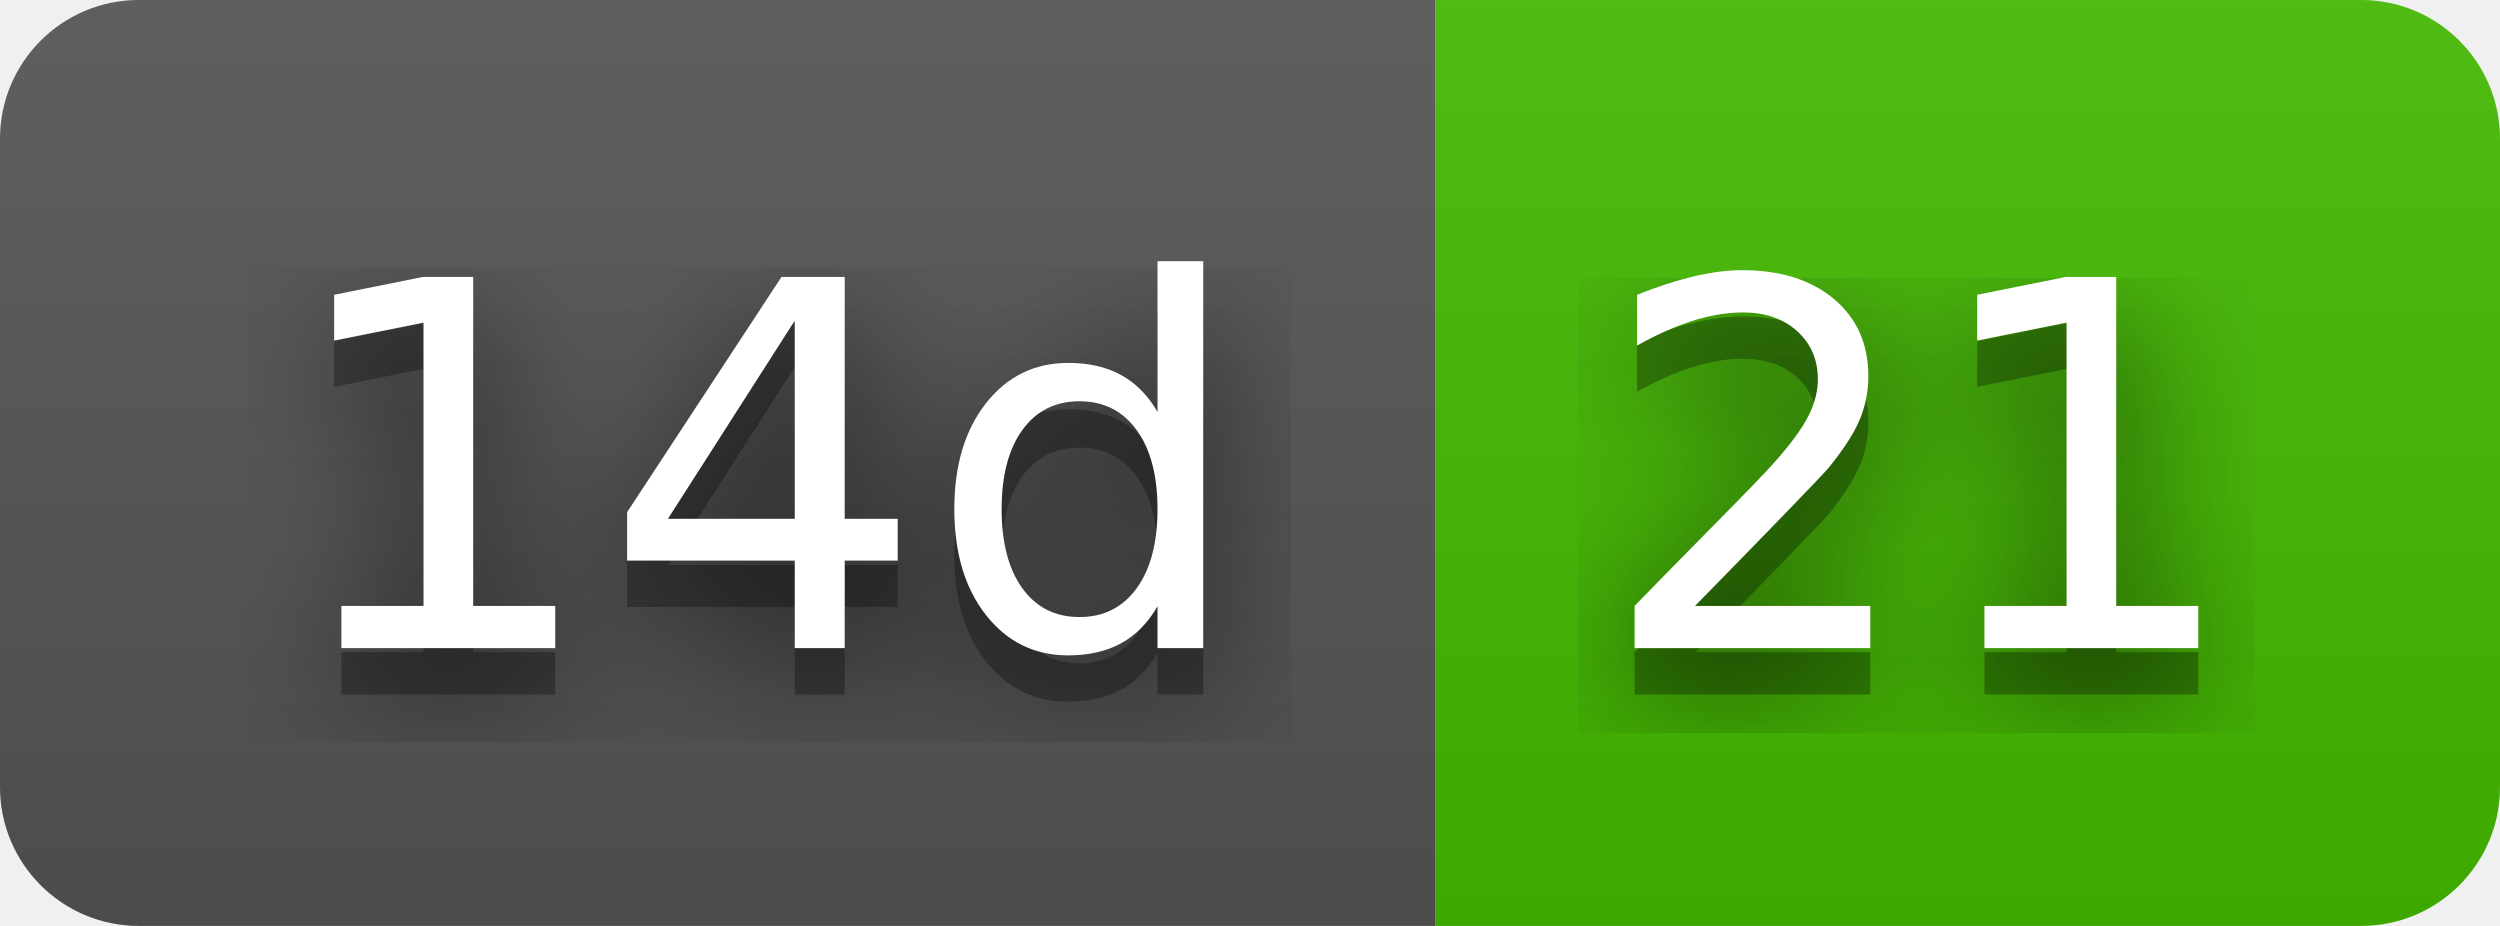
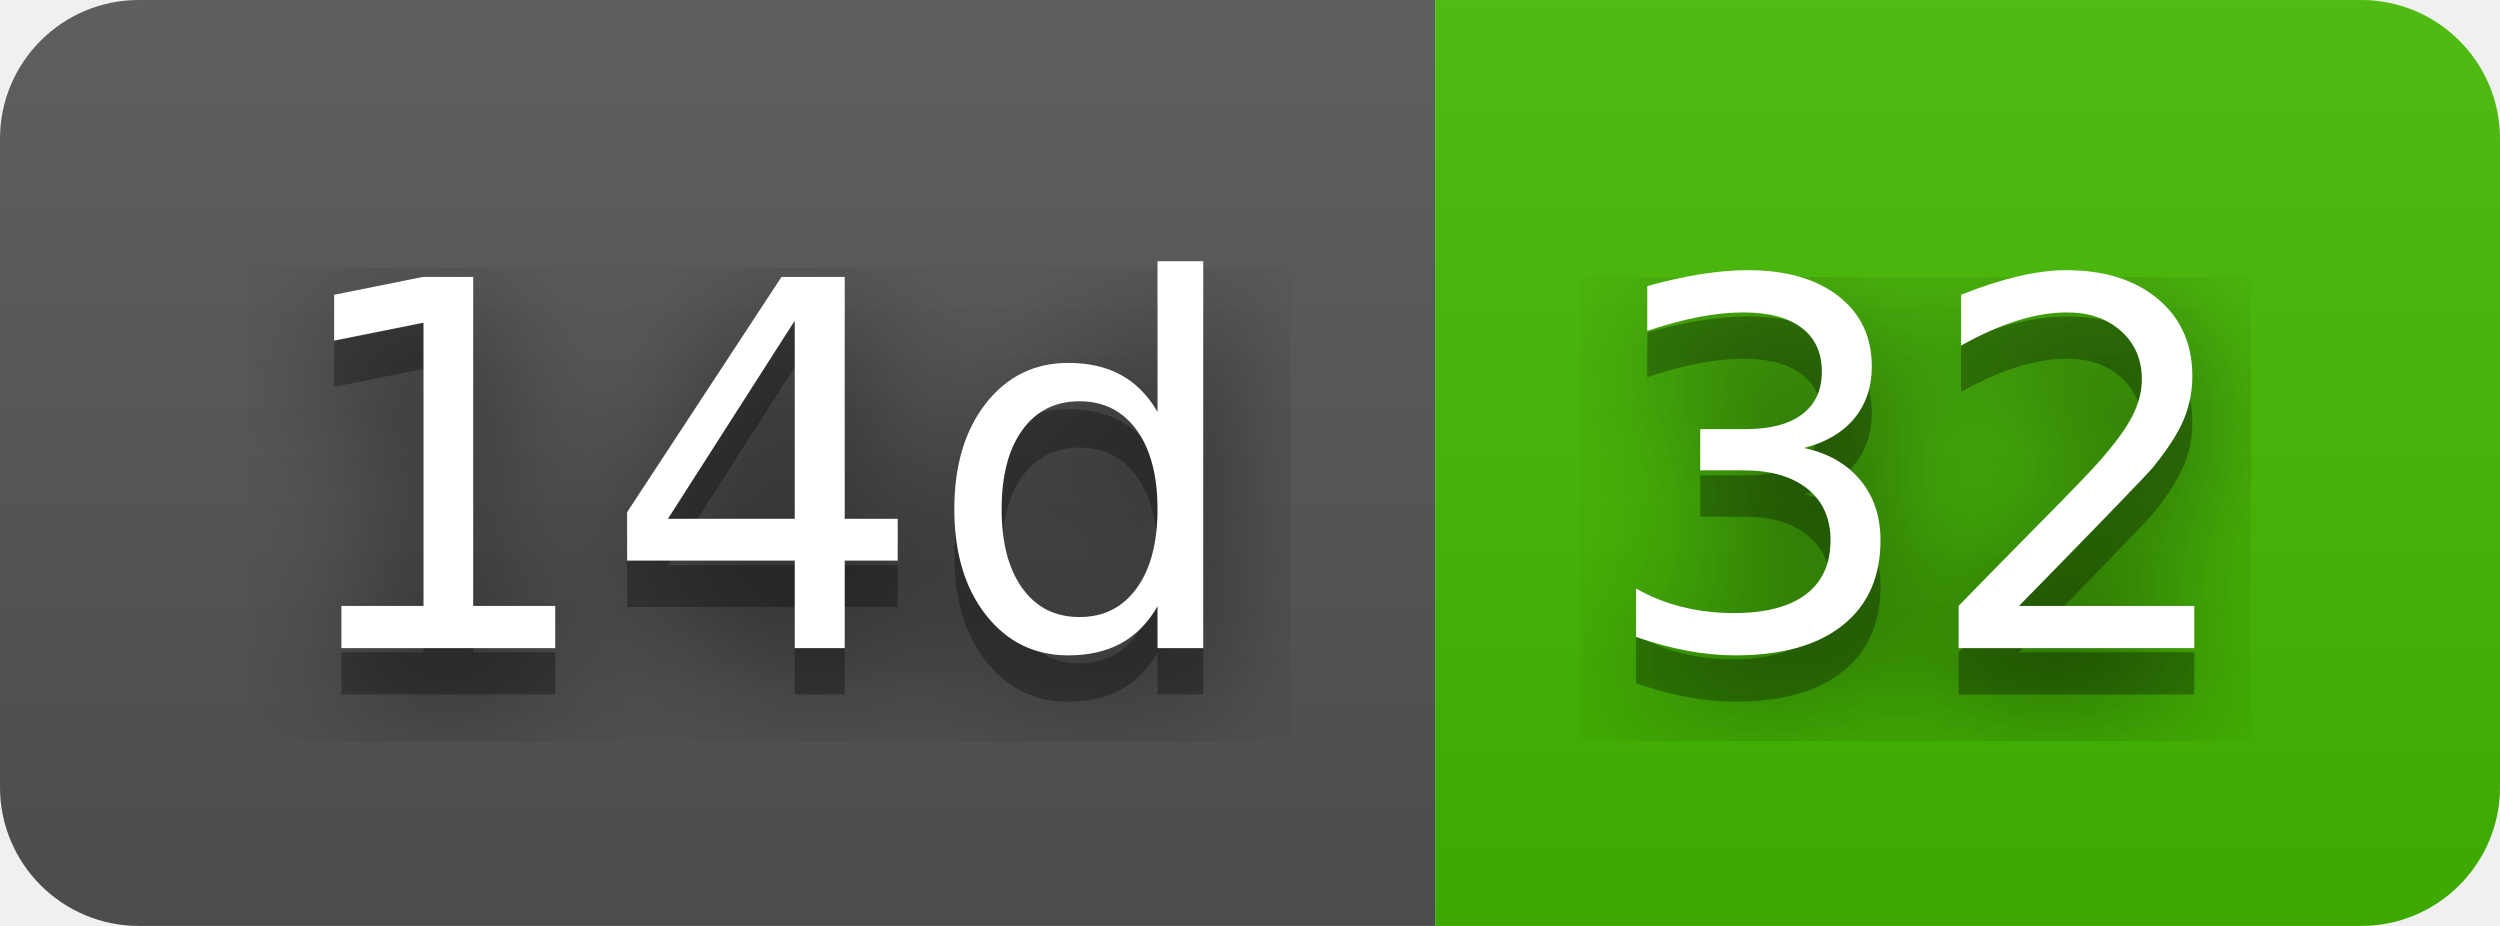
- <svg xmlns="http://www.w3.org/2000/svg" width="54" height="20" role="img" aria-label="14d: 21">
+ <svg xmlns="http://www.w3.org/2000/svg" width="54" height="20" role="img" aria-label="14d: 32">
  <filter id="blur">
    <feGaussianBlur stdDeviation="16" />
  </filter>
  <linearGradient id="s" x2="0" y2="100%">
    <stop offset="0" stop-color="#bbb" stop-opacity=".1" />
    <stop offset="1" stop-opacity=".1" />
  </linearGradient>
  <clipPath id="r">
    <rect width="54" height="20" rx="3" />
  </clipPath>
  <g clip-path="url(#r)">
    <rect width="31" height="20" fill="#555" />
    <rect x="31" width="23" height="20" fill="#4b0" />
    <rect width="54" height="20" fill="url(#s)" />
  </g>
  <g fill="#fff" text-anchor="middle" font-family="Verdana,Geneva,DejaVu Sans,sans-serif" text-rendering="geometricPrecision" font-size="110">
    <g transform="scale(.1)">
      <g aria-hidden="true" fill="#010101">
        <text x="165" y="150" fill-opacity=".8" filter="url(#blur)" textLength="210">14d</text>
        <text x="165" y="150" fill-opacity=".3" textLength="210">14d</text>
      </g>
      <text x="165" y="140" textLength="210">14d</text>
    </g>
    <g transform="scale(.1)">
      <g aria-hidden="true" fill="#010101">
-         <text x="415" y="150" fill-opacity=".8" filter="url(#blur)" textLength="130">21</text>
-         <text x="415" y="150" fill-opacity=".3" textLength="130">21</text>
+         <text x="415" y="150" fill-opacity=".8" filter="url(#blur)" textLength="130">32</text>
+         <text x="415" y="150" fill-opacity=".3" textLength="130">32</text>
      </g>
-       <text x="415" y="140" textLength="130">21</text>
+       <text x="415" y="140" textLength="130">32</text>
    </g>
  </g>
</svg>
